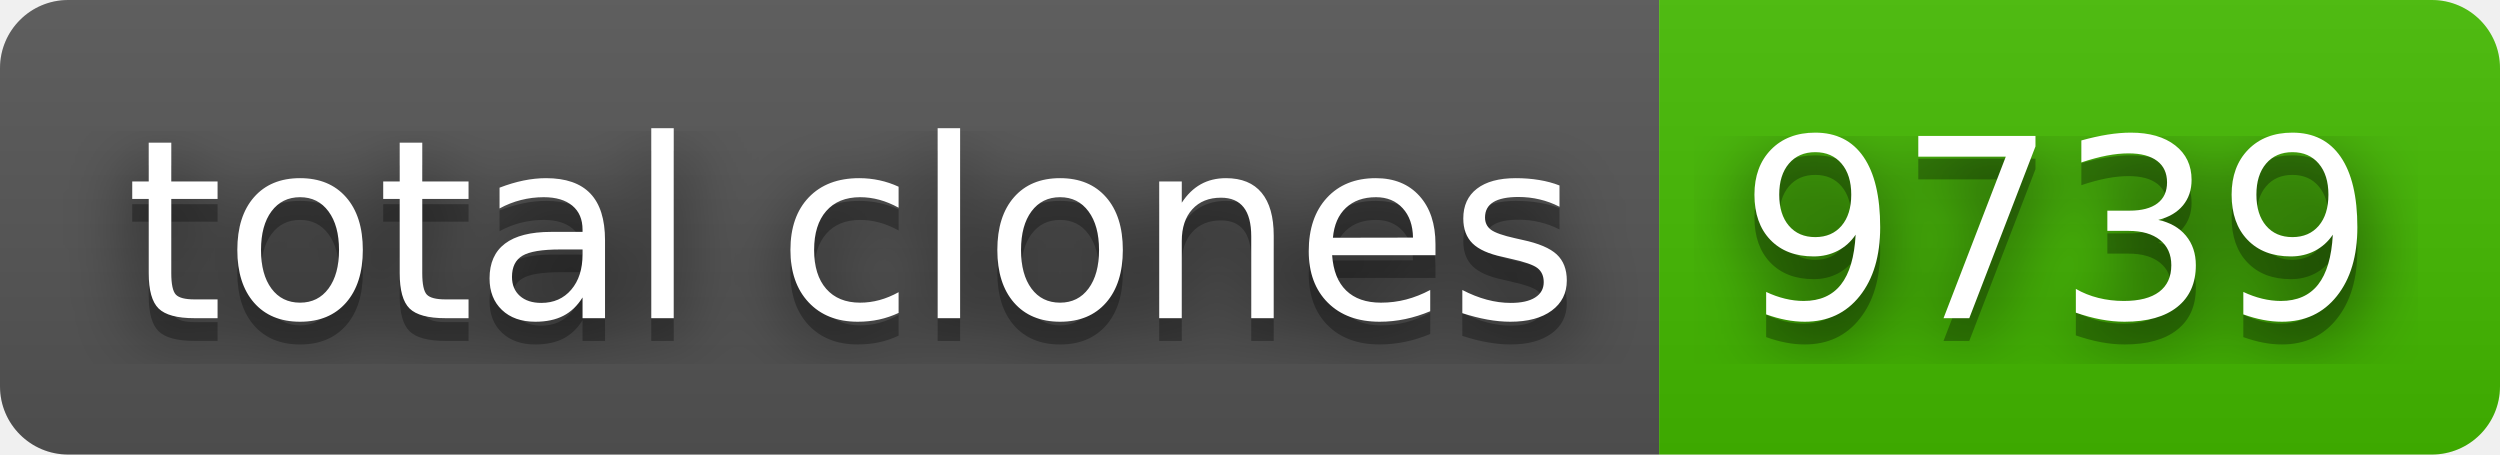
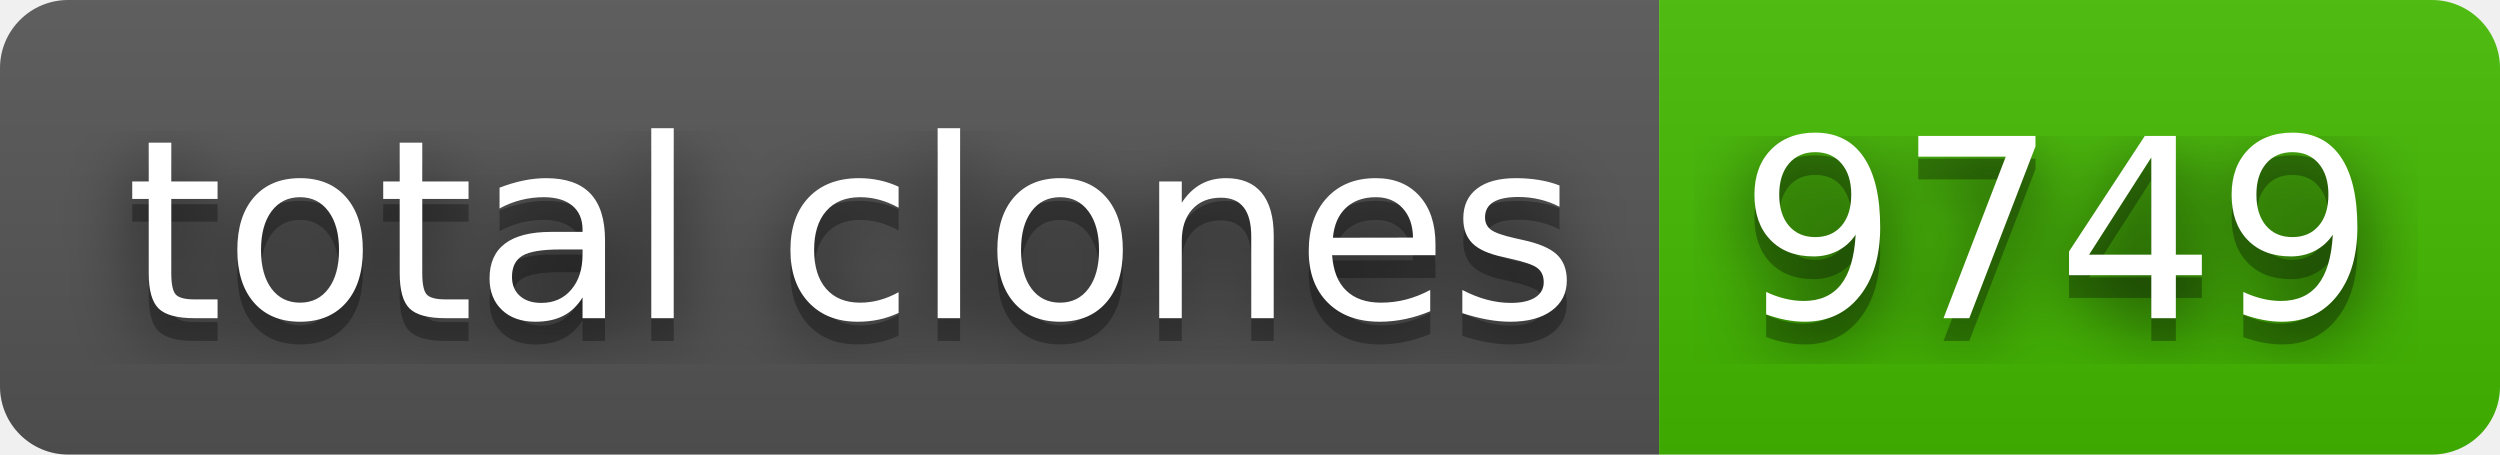
- <svg xmlns="http://www.w3.org/2000/svg" width="110" height="20" role="img" aria-label="total clones: 9739">
+ <svg xmlns="http://www.w3.org/2000/svg" width="110" height="20" role="img" aria-label="total clones: 9749">
  <filter id="blur">
    <feGaussianBlur stdDeviation="16" />
  </filter>
  <linearGradient id="s" x2="0" y2="100%">
    <stop offset="0" stop-color="#bbb" stop-opacity=".1" />
    <stop offset="1" stop-opacity=".1" />
  </linearGradient>
  <clipPath id="r">
    <rect width="110" height="20" rx="3" />
  </clipPath>
  <g clip-path="url(#r)">
    <rect width="73" height="20" fill="#555" />
    <rect x="73" width="37" height="20" fill="#4b0" />
    <rect width="110" height="20" fill="url(#s)" />
  </g>
  <g fill="#fff" text-anchor="middle" font-family="Verdana,Geneva,DejaVu Sans,sans-serif" text-rendering="geometricPrecision" font-size="110">
    <g transform="scale(.1)">
      <g aria-hidden="true" fill="#010101">
        <text x="375" y="150" fill-opacity=".8" filter="url(#blur)" textLength="630">total clones</text>
        <text x="375" y="150" fill-opacity=".3" textLength="630">total clones</text>
      </g>
      <text x="375" y="140" textLength="630">total clones</text>
    </g>
    <g transform="scale(.1)">
      <g aria-hidden="true" fill="#010101">
-         <text x="905" y="150" fill-opacity=".8" filter="url(#blur)" textLength="270">9739</text>
-         <text x="905" y="150" fill-opacity=".3" textLength="270">9739</text>
+         <text x="905" y="150" fill-opacity=".8" filter="url(#blur)" textLength="270">9749</text>
+         <text x="905" y="150" fill-opacity=".3" textLength="270">9749</text>
      </g>
-       <text x="905" y="140" textLength="270">9739</text>
+       <text x="905" y="140" textLength="270">9749</text>
    </g>
  </g>
</svg>
